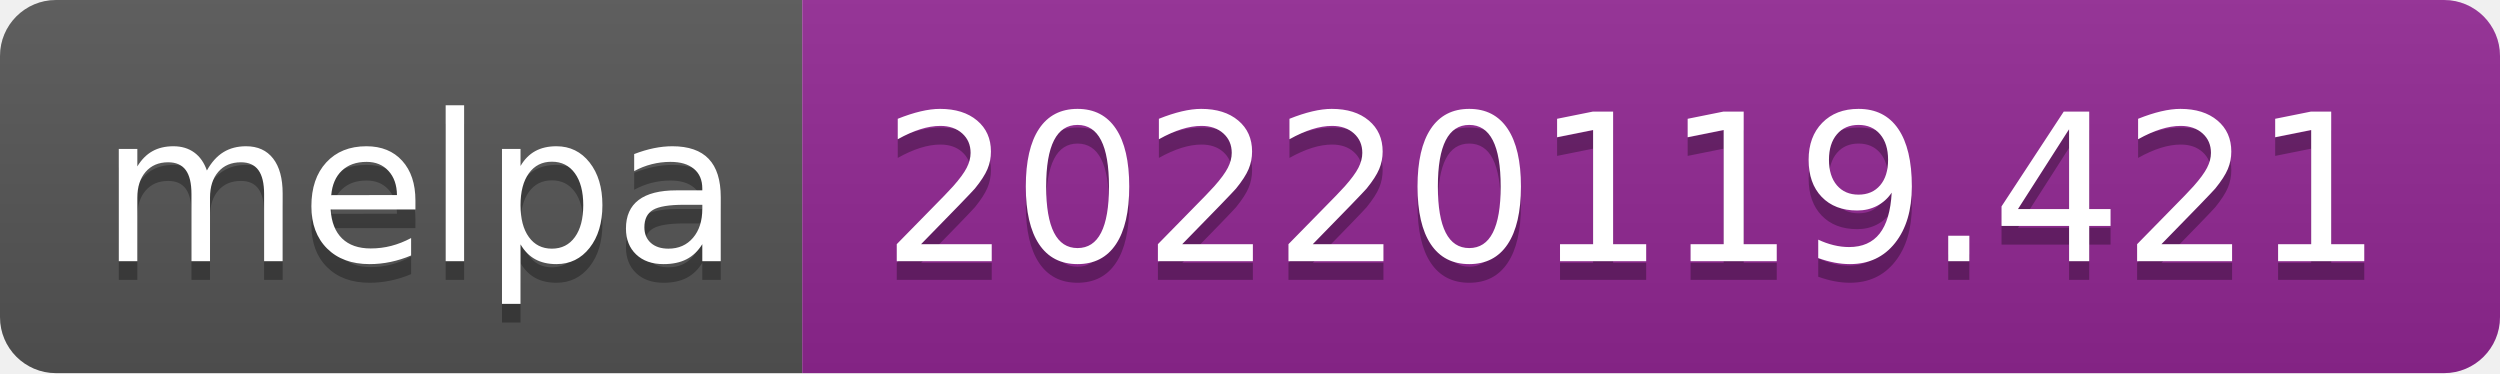
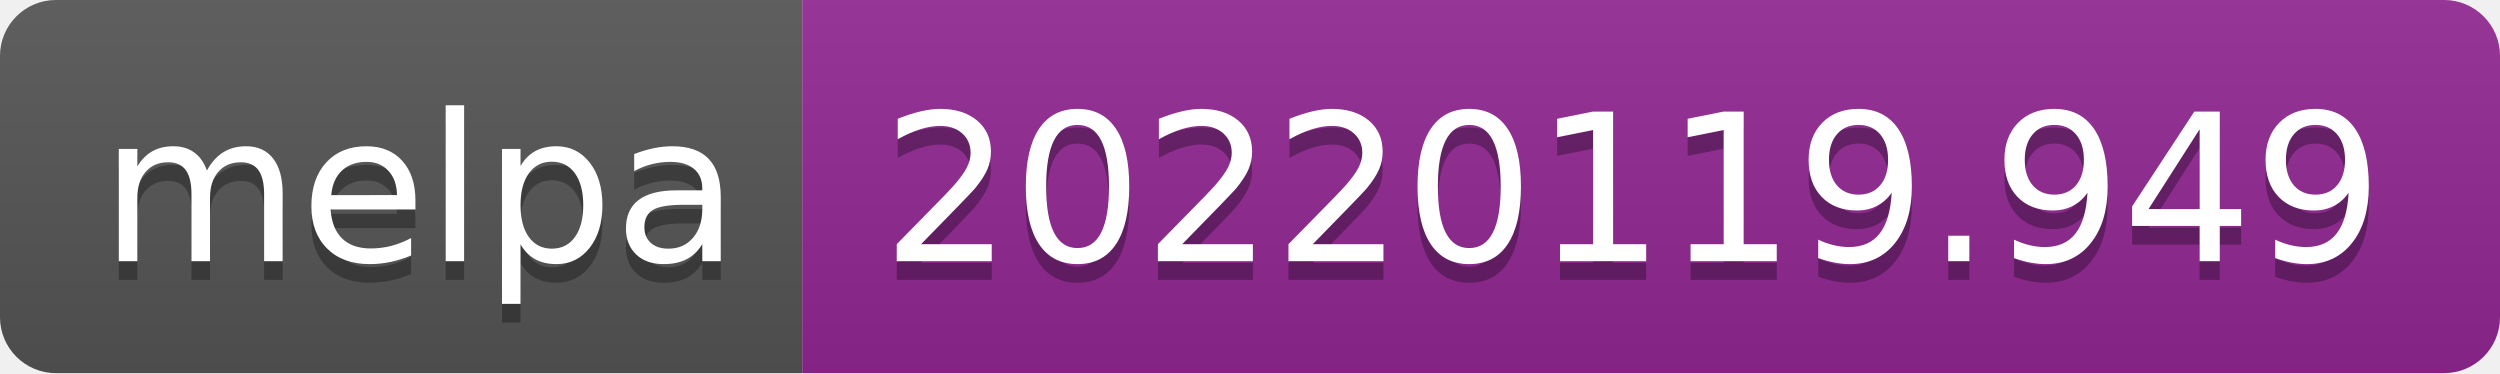
- <svg xmlns="http://www.w3.org/2000/svg" width="134" height="20" role="img" aria-label="melpa: 20220119.421">
+ <svg xmlns="http://www.w3.org/2000/svg" width="134" height="20" role="img" aria-label="melpa: 20220119.949">
  <linearGradient id="s" x2="0" y2="100%">
    <stop offset="0" stop-color="#bbb" stop-opacity=".1" />
    <stop offset="1" stop-opacity=".1" />
  </linearGradient>
  <clipPath id="r">
    <rect width="134" height="20" rx="3" fill="#fff" />
  </clipPath>
  <g clip-path="url(#r)">
    <rect width="43" height="20" fill="#555" />
    <rect x="43" width="91" height="20" fill="#922793" />
    <rect width="134" height="20" fill="url(#s)" />
  </g>
  <g fill="#fff" text-anchor="middle" font-family="Verdana,Geneva,DejaVu Sans,sans-serif" text-rendering="geometricPrecision" font-size="110">
    <text aria-hidden="true" x="225" y="150" fill="#010101" fill-opacity=".3" transform="scale(.1)" textLength="330">melpa</text>
    <text x="225" y="140" transform="scale(.1)" fill="#fff" textLength="330">melpa</text>
-     <text aria-hidden="true" x="875" y="150" fill="#010101" fill-opacity=".3" transform="scale(.1)" textLength="810">20220119.421</text>
-     <text x="875" y="140" transform="scale(.1)" fill="#fff" textLength="810">20220119.421</text>
+     <text aria-hidden="true" x="875" y="150" fill="#010101" fill-opacity=".3" transform="scale(.1)" textLength="810">20220119.949</text>
+     <text x="875" y="140" transform="scale(.1)" fill="#fff" textLength="810">20220119.949</text>
  </g>
</svg>
